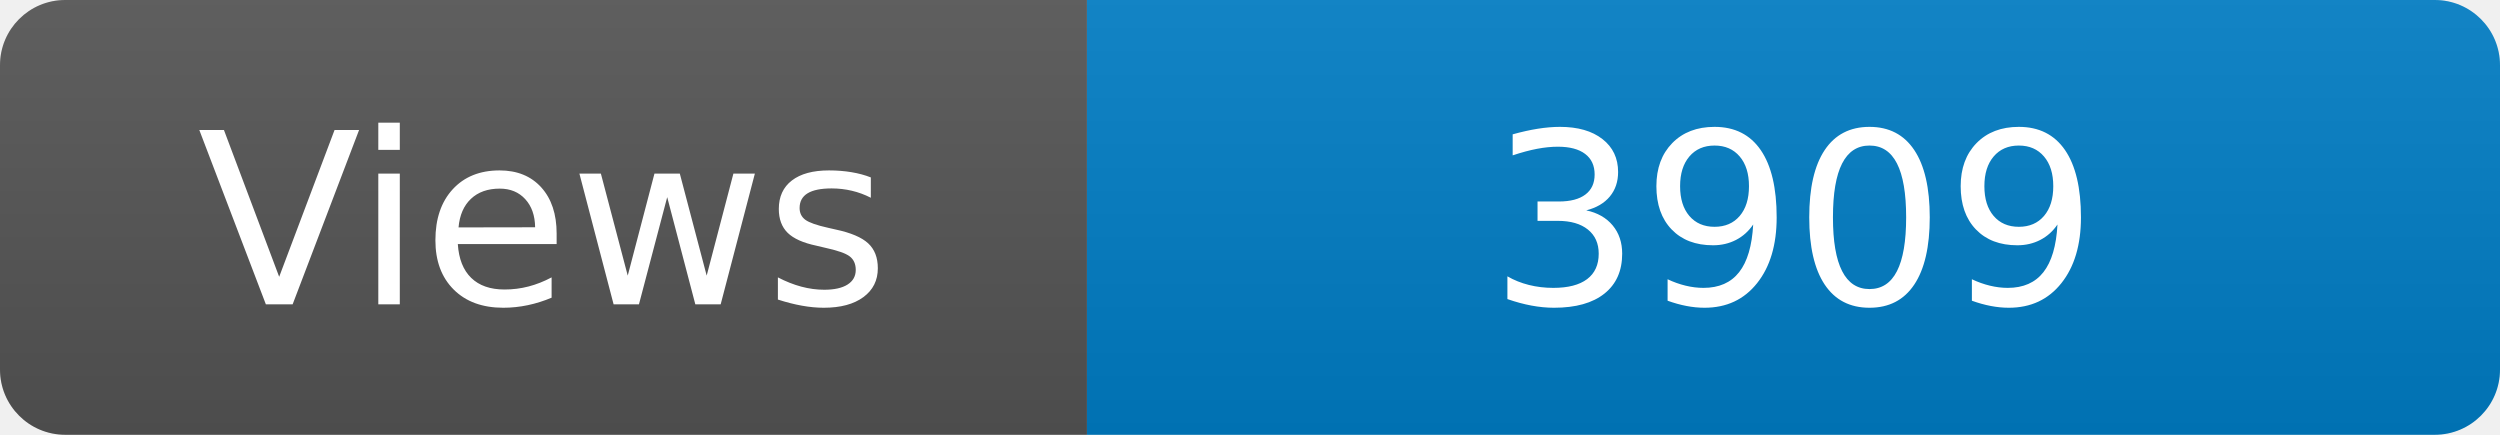
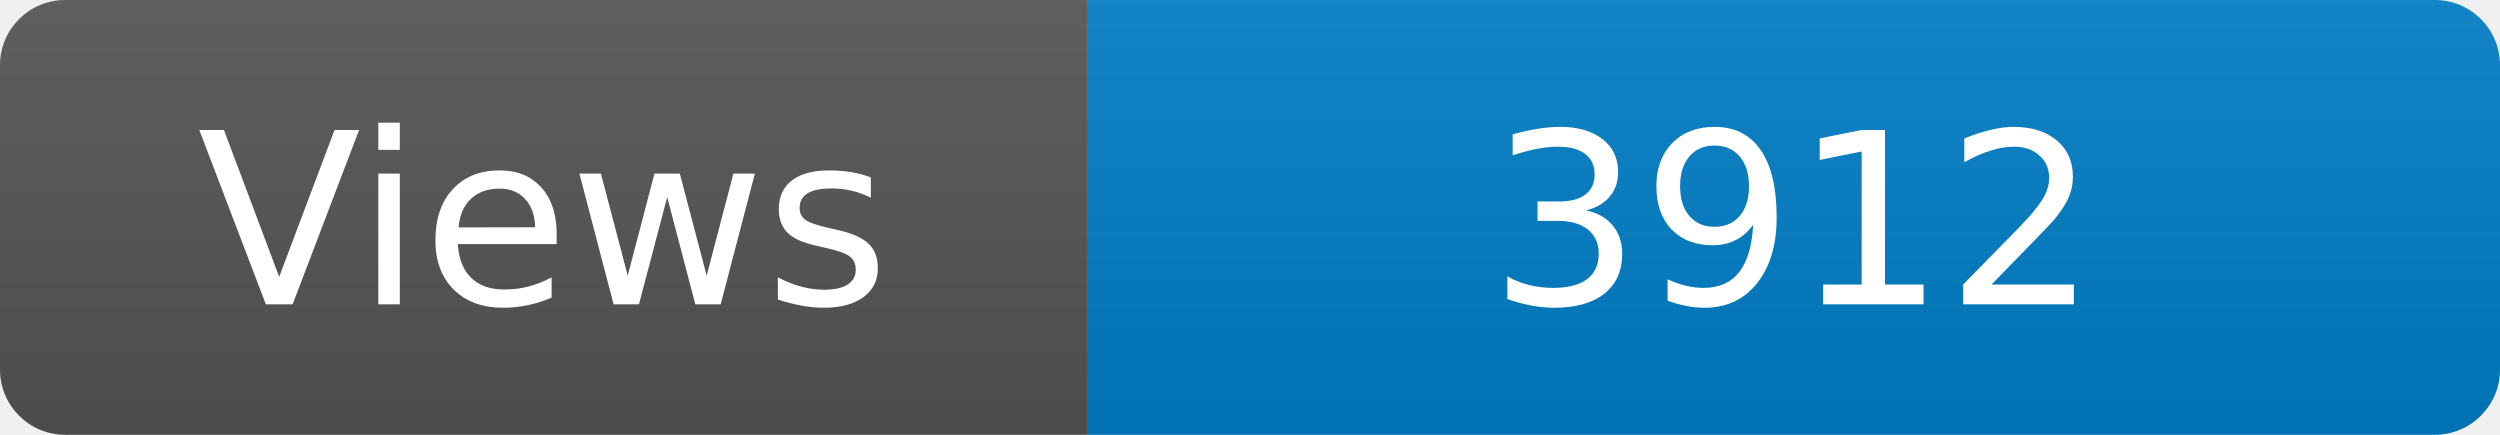
<svg xmlns="http://www.w3.org/2000/svg" width="115" height="20" role="img" aria-label="Maintained?: yes">
  <linearGradient id="s" x2="0" y2="100%">
    <stop offset="0" stop-color="#bbb" stop-opacity=".1" />
    <stop offset="1" stop-opacity=".1" />
  </linearGradient>
  <clipPath id="r">
    <rect width="115" height="20" rx="3" fill="#fff" />
  </clipPath>
  <g clip-path="url(#r)">
    <rect width="50" height="20" fill="#555" />
    <rect x="50" width="160" height="20" fill="#007ec6" />
    <rect width="115" height="20" fill="url(#s)" />
  </g>
  <g fill="#fff" text-anchor="middle" font-family="Verdana,Geneva,DejaVu Sans,sans-serif" font-size="110">
    <text x="250" y="140" transform="scale(.1)" fill="#fff">Views</text>
-     <text x="825" y="140" transform="scale(.1)" fill="#fff">3909</text>
+     <text x="825" y="140" transform="scale(.1)" fill="#fff">3912</text>
  </g>
</svg>
